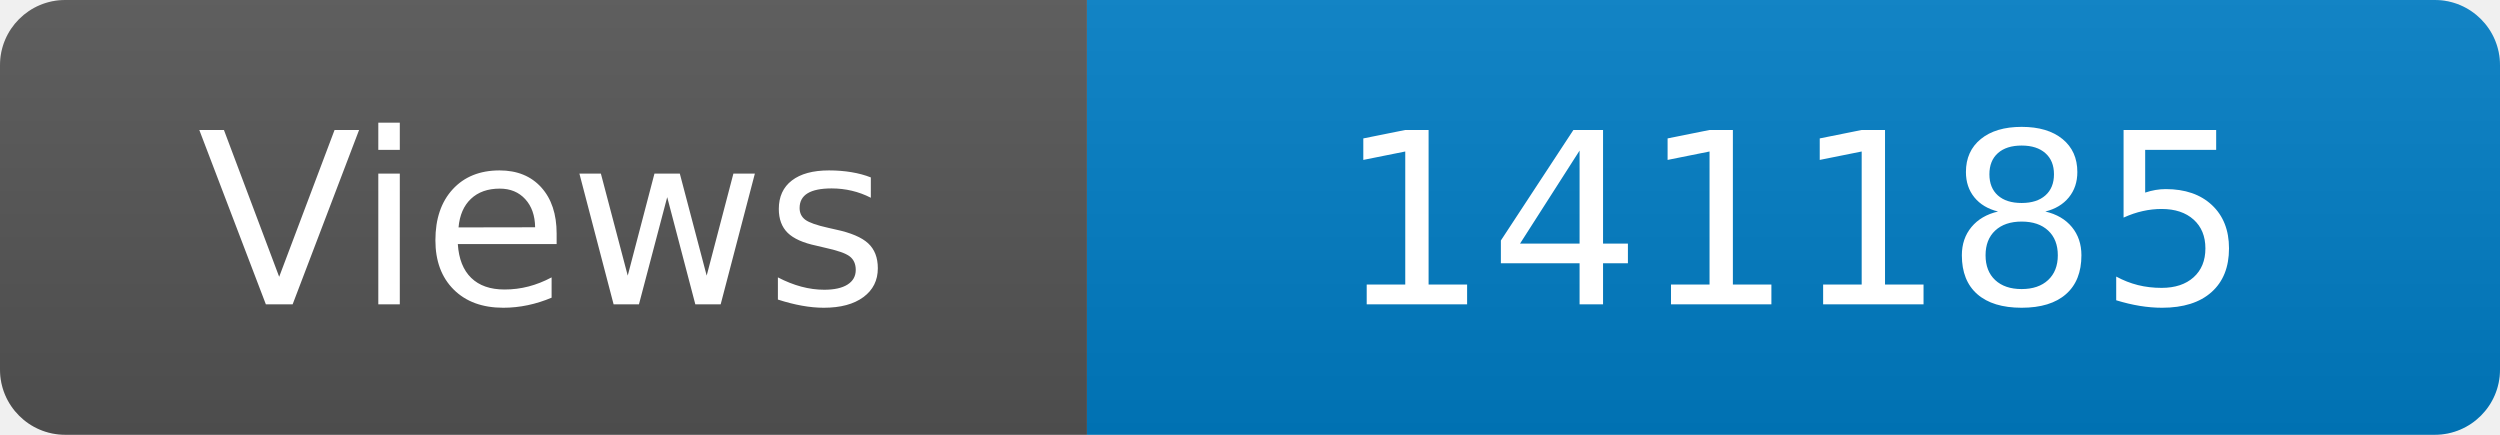
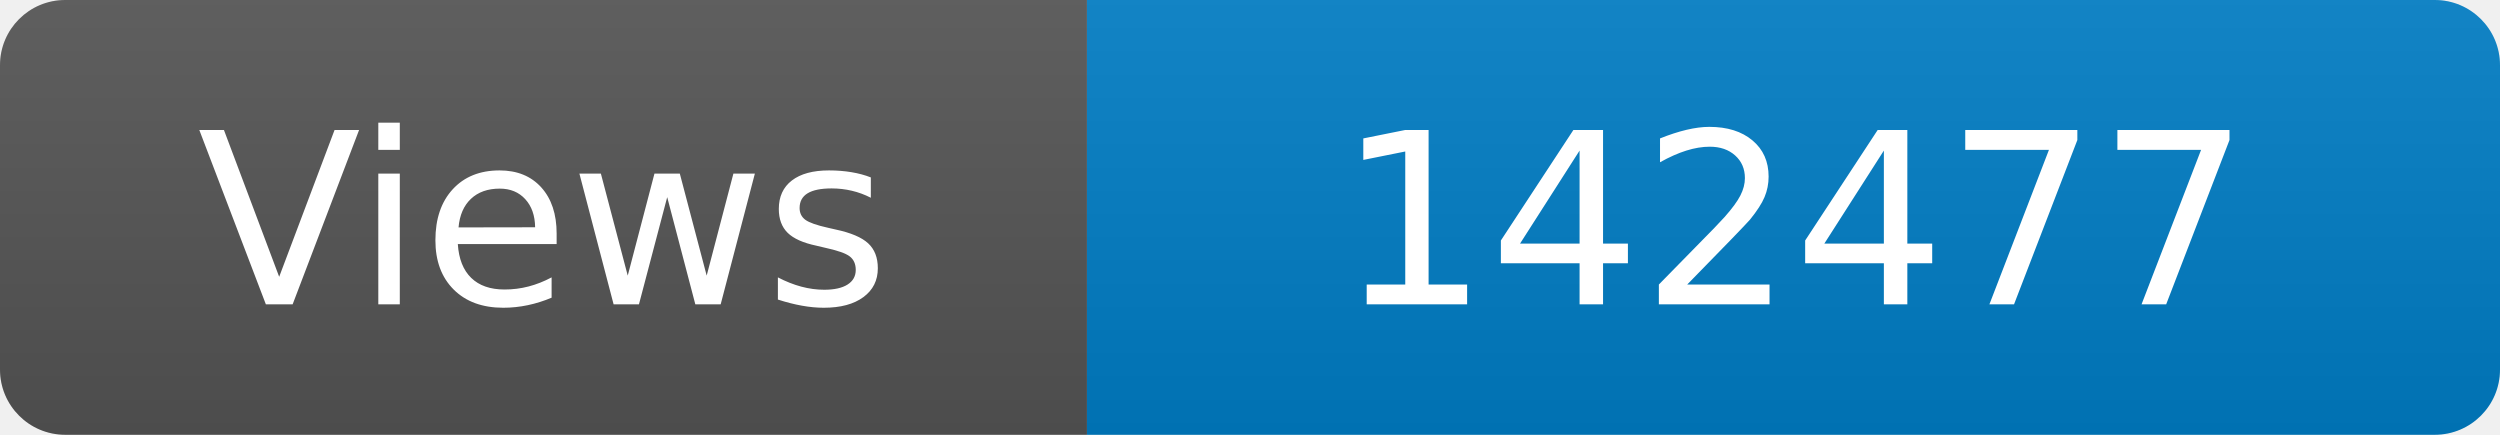
<svg xmlns="http://www.w3.org/2000/svg" width="115" height="20" role="img" aria-label="Maintained?: yes">
  <linearGradient id="s" x2="0" y2="100%">
    <stop offset="0" stop-color="#bbb" stop-opacity=".1" />
    <stop offset="1" stop-opacity=".1" />
  </linearGradient>
  <clipPath id="r">
    <rect width="115" height="20" rx="3" fill="#fff" />
  </clipPath>
  <g clip-path="url(#r)">
    <rect width="50" height="20" fill="#555" />
    <rect x="50" width="160" height="20" fill="#007ec6" />
    <rect width="115" height="20" fill="url(#s)" />
  </g>
  <g fill="#fff" text-anchor="middle" font-family="Verdana,Geneva,DejaVu Sans,sans-serif" font-size="110">
    <text x="250" y="140" transform="scale(.1)" fill="#fff">Views</text>
-     <text x="825" y="140" transform="scale(.1)" fill="#fff">141185</text>
+     <text x="825" y="140" transform="scale(.1)" fill="#fff">142477</text>
  </g>
</svg>
